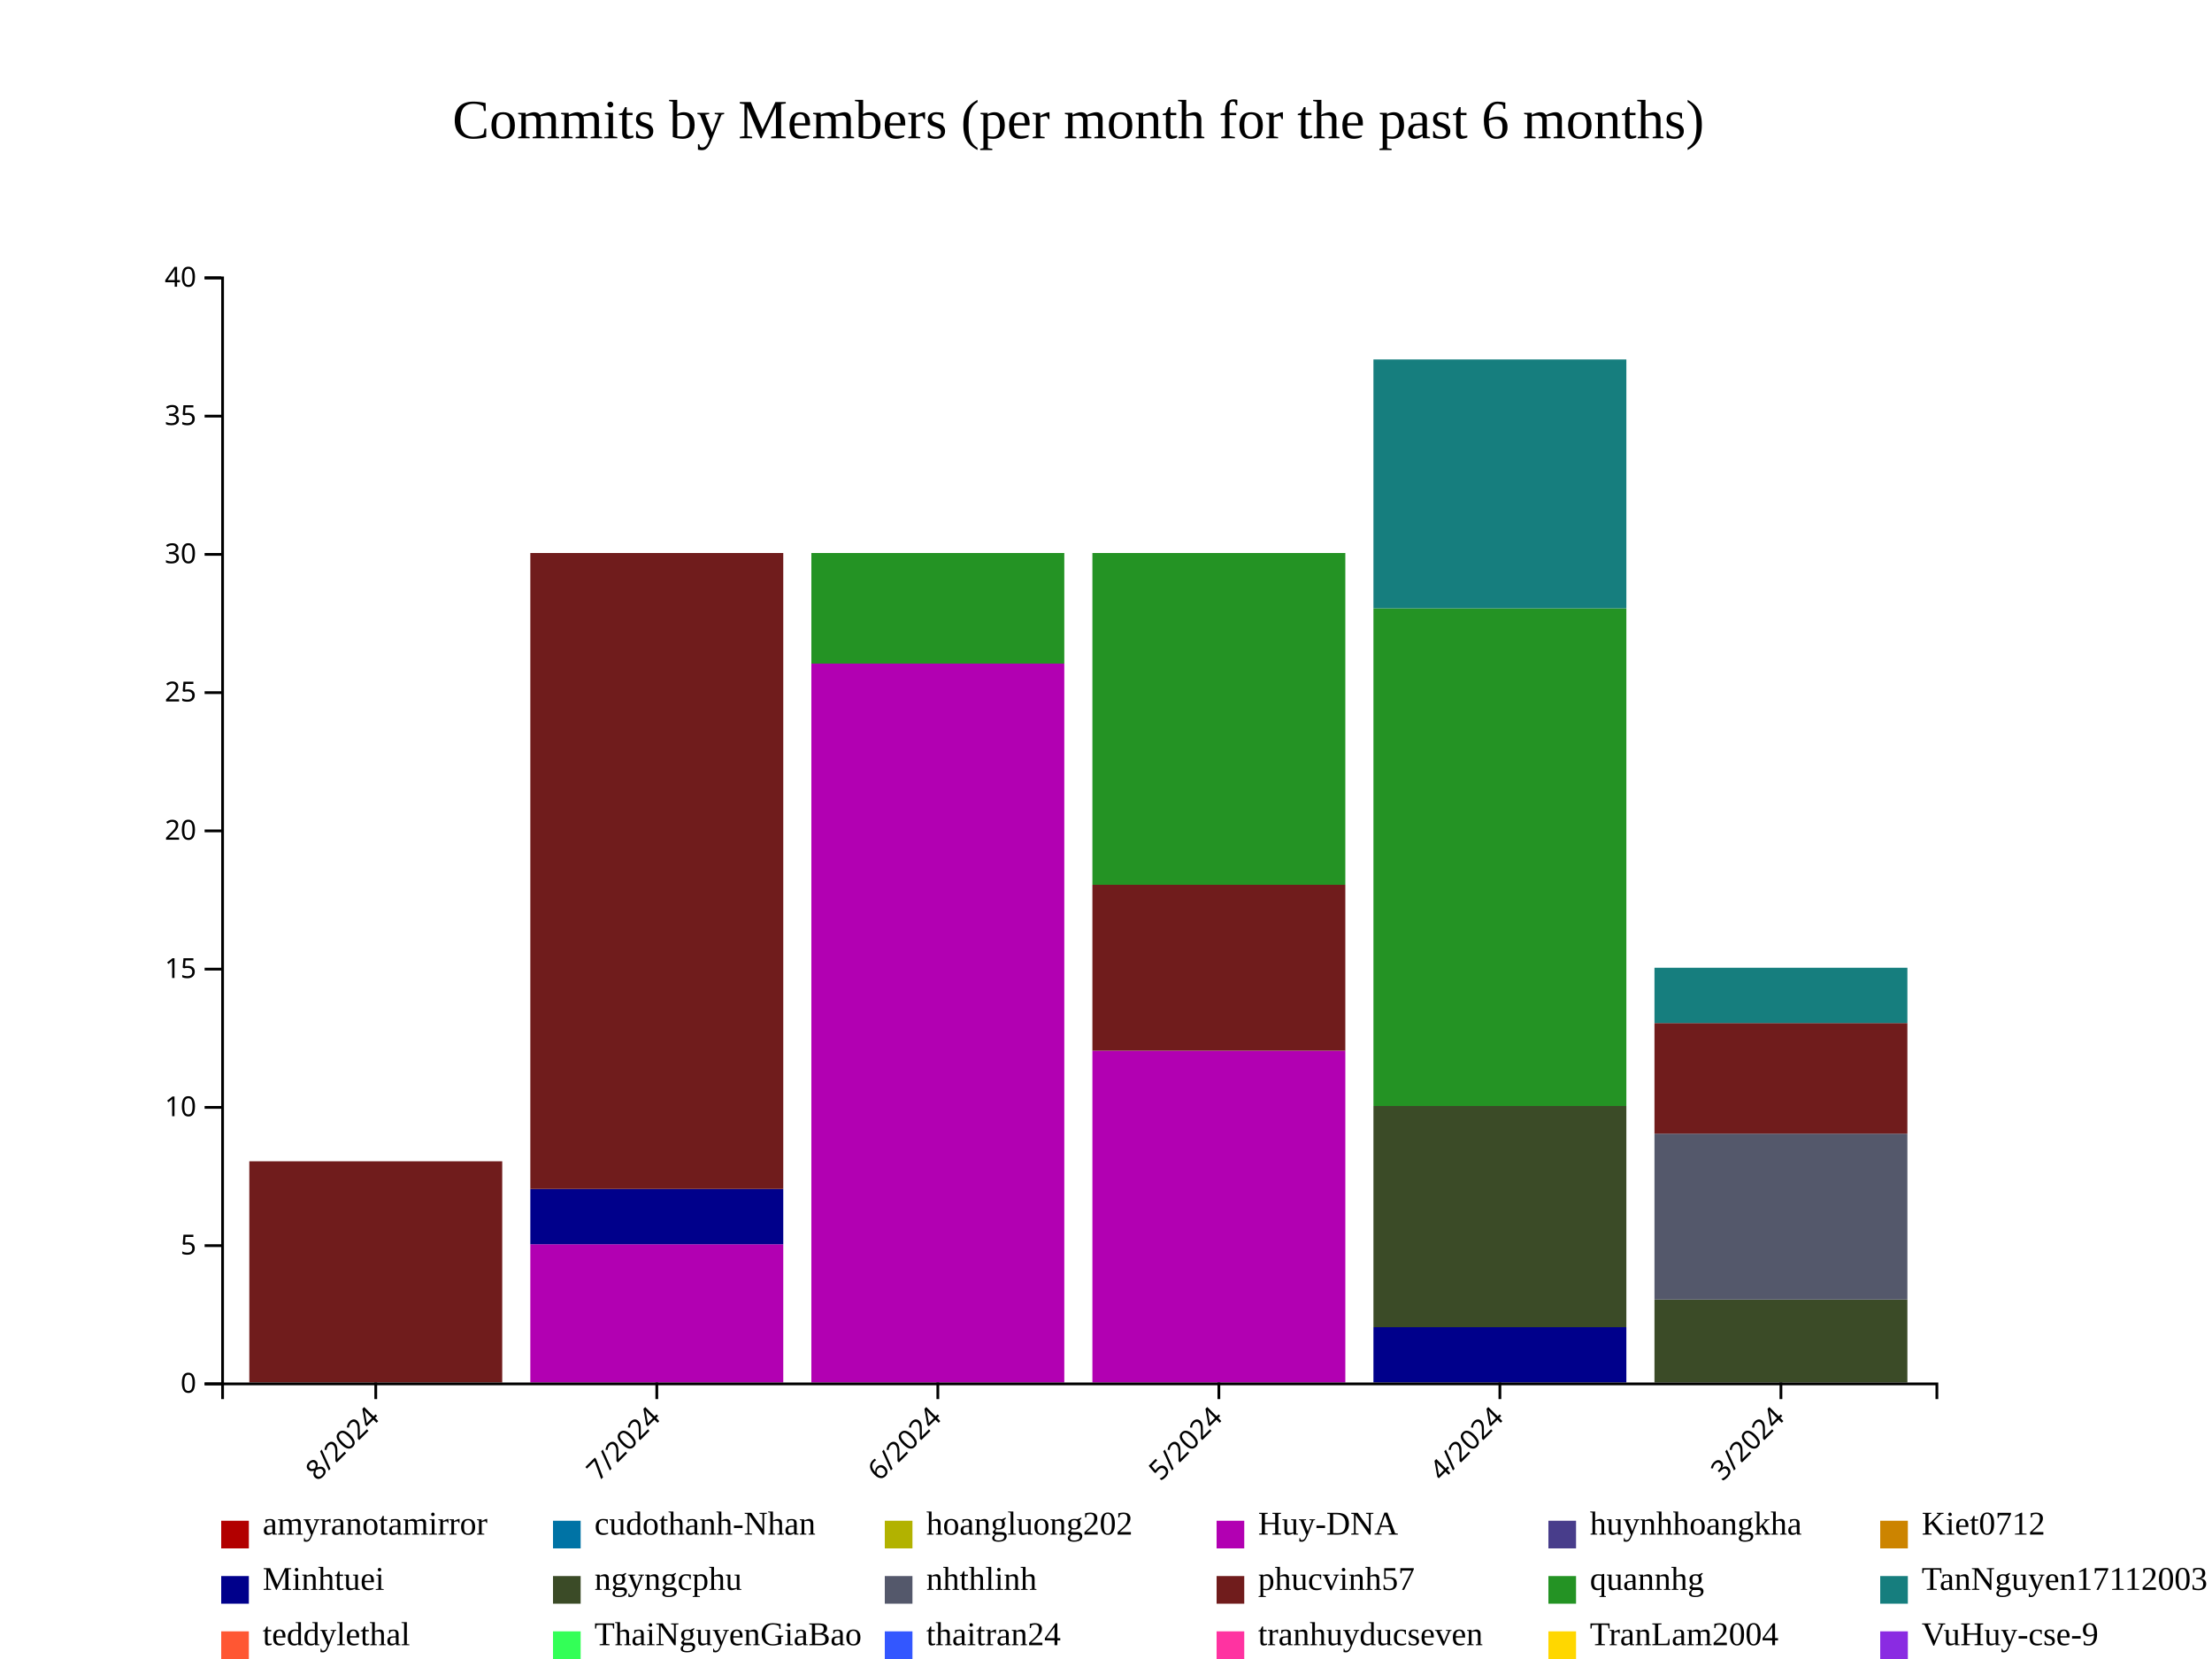
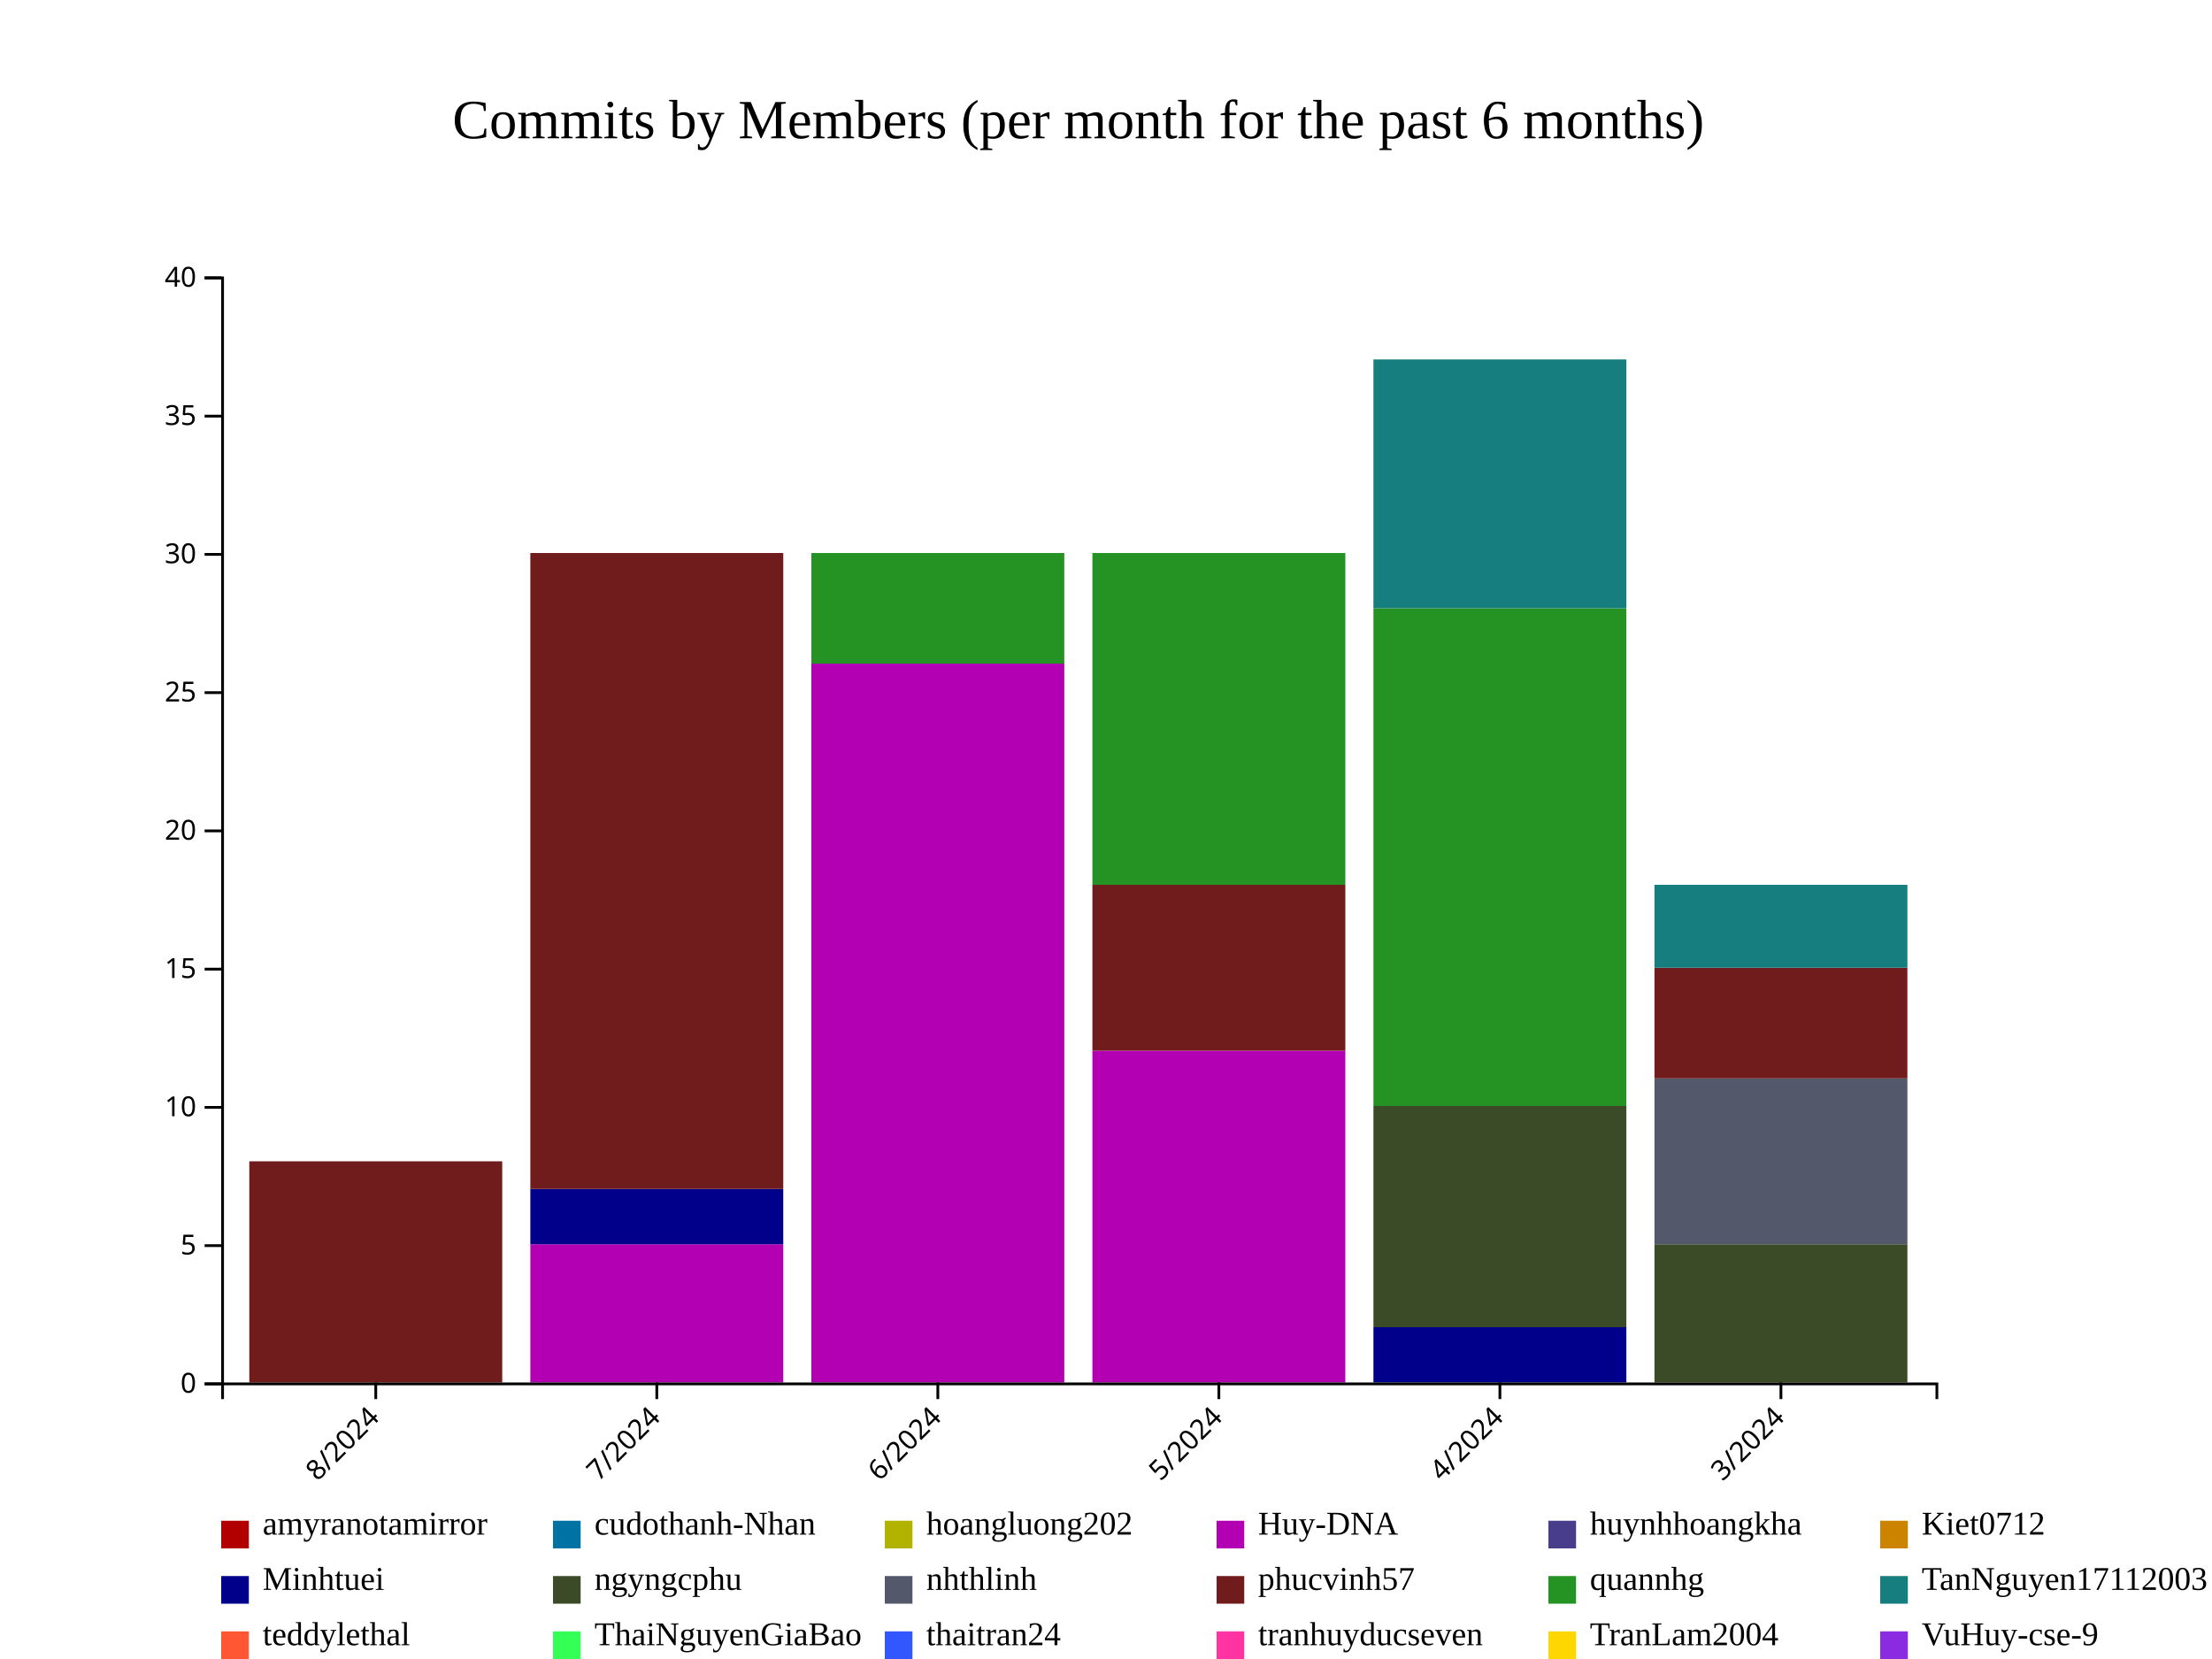
<svg xmlns="http://www.w3.org/2000/svg" style="background-color: rgb(240, 240, 240);" width="800" height="600">
  <g transform="translate(80,100)">
    <g fill="#B20000">
      <rect x="10.164" y="400" height="0" width="91.475" />
      <rect x="111.803" y="400" height="0" width="91.475" />
      <rect x="213.443" y="400" height="0" width="91.475" />
      <rect x="315.082" y="400" height="0" width="91.475" />
      <rect x="416.721" y="400" height="0" width="91.475" />
      <rect x="518.361" y="400" height="0" width="91.475" />
    </g>
    <g fill="#0073A5">
      <rect x="10.164" y="400" height="0" width="91.475" />
      <rect x="111.803" y="400" height="0" width="91.475" />
      <rect x="213.443" y="400" height="0" width="91.475" />
      <rect x="315.082" y="400" height="0" width="91.475" />
      <rect x="416.721" y="400" height="0" width="91.475" />
      <rect x="518.361" y="400" height="0" width="91.475" />
    </g>
    <g fill="#B2B200">
      <rect x="10.164" y="400" height="0" width="91.475" />
      <rect x="111.803" y="400" height="0" width="91.475" />
      <rect x="213.443" y="400" height="0" width="91.475" />
      <rect x="315.082" y="400" height="0" width="91.475" />
      <rect x="416.721" y="400" height="0" width="91.475" />
      <rect x="518.361" y="400" height="0" width="91.475" />
    </g>
    <g fill="#B200B2">
      <rect x="10.164" y="400" height="0" width="91.475" />
      <rect x="111.803" y="350" height="50" width="91.475" />
      <rect x="213.443" y="140" height="260" width="91.475" />
      <rect x="315.082" y="280" height="120" width="91.475" />
      <rect x="416.721" y="400" height="0" width="91.475" />
      <rect x="518.361" y="400" height="0" width="91.475" />
    </g>
    <g fill="#483D8B">
      <rect x="10.164" y="400" height="0" width="91.475" />
      <rect x="111.803" y="350" height="0" width="91.475" />
      <rect x="213.443" y="140" height="0" width="91.475" />
      <rect x="315.082" y="280" height="0" width="91.475" />
      <rect x="416.721" y="400" height="0" width="91.475" />
      <rect x="518.361" y="400" height="0" width="91.475" />
    </g>
    <g fill="#CC8400">
      <rect x="10.164" y="400" height="0" width="91.475" />
      <rect x="111.803" y="350" height="0" width="91.475" />
      <rect x="213.443" y="140" height="0" width="91.475" />
      <rect x="315.082" y="280" height="0" width="91.475" />
      <rect x="416.721" y="400" height="0" width="91.475" />
      <rect x="518.361" y="400" height="0" width="91.475" />
    </g>
    <g fill="#00008B">
      <rect x="10.164" y="400" height="0" width="91.475" />
      <rect x="111.803" y="330" height="20" width="91.475" />
      <rect x="213.443" y="140" height="0" width="91.475" />
      <rect x="315.082" y="280" height="0" width="91.475" />
      <rect x="416.721" y="380" height="20" width="91.475" />
      <rect x="518.361" y="400" height="0" width="91.475" />
    </g>
    <g fill="#3B4B27">
      <rect x="10.164" y="400" height="0" width="91.475" />
      <rect x="111.803" y="330" height="0" width="91.475" />
      <rect x="213.443" y="140" height="0" width="91.475" />
      <rect x="315.082" y="280" height="0" width="91.475" />
      <rect x="416.721" y="300" height="80" width="91.475" />
-       <rect x="518.361" y="370" height="30" width="91.475" />
+       <rect x="518.361" y="350" height="50" width="91.475" />
    </g>
    <g fill="#54586B">
      <rect x="10.164" y="400" height="0" width="91.475" />
      <rect x="111.803" y="330" height="0" width="91.475" />
      <rect x="213.443" y="140" height="0" width="91.475" />
      <rect x="315.082" y="280" height="0" width="91.475" />
      <rect x="416.721" y="300" height="0" width="91.475" />
-       <rect x="518.361" y="310" height="60" width="91.475" />
+       <rect x="518.361" y="290" height="60" width="91.475" />
    </g>
    <g fill="#701C1C">
      <rect x="10.164" y="320" height="80" width="91.475" />
      <rect x="111.803" y="100" height="230" width="91.475" />
      <rect x="213.443" y="140" height="0" width="91.475" />
      <rect x="315.082" y="220" height="60" width="91.475" />
      <rect x="416.721" y="300" height="0" width="91.475" />
-       <rect x="518.361" y="270" height="40" width="91.475" />
+       <rect x="518.361" y="250" height="40" width="91.475" />
    </g>
    <g fill="#249324">
      <rect x="10.164" y="320" height="0" width="91.475" />
      <rect x="111.803" y="100" height="0" width="91.475" />
      <rect x="213.443" y="100" height="40" width="91.475" />
      <rect x="315.082" y="100" height="120" width="91.475" />
      <rect x="416.721" y="120" height="180" width="91.475" />
-       <rect x="518.361" y="270" height="0" width="91.475" />
+       <rect x="518.361" y="250" height="0" width="91.475" />
    </g>
    <g fill="#167E7E">
      <rect x="10.164" y="320" height="0" width="91.475" />
      <rect x="111.803" y="100" height="0" width="91.475" />
      <rect x="213.443" y="100" height="0" width="91.475" />
      <rect x="315.082" y="100" height="0" width="91.475" />
      <rect x="416.721" y="30" height="90" width="91.475" />
-       <rect x="518.361" y="250" height="20" width="91.475" />
+       <rect x="518.361" y="220" height="30" width="91.475" />
    </g>
    <g fill="#FF5733">
      <rect x="10.164" y="320" height="0" width="91.475" />
      <rect x="111.803" y="100" height="0" width="91.475" />
      <rect x="213.443" y="100" height="0" width="91.475" />
      <rect x="315.082" y="100" height="0" width="91.475" />
      <rect x="416.721" y="30" height="0" width="91.475" />
-       <rect x="518.361" y="250" height="0" width="91.475" />
+       <rect x="518.361" y="220" height="0" width="91.475" />
    </g>
    <g fill="#33FF57">
      <rect x="10.164" y="320" height="0" width="91.475" />
      <rect x="111.803" y="100" height="0" width="91.475" />
      <rect x="213.443" y="100" height="0" width="91.475" />
      <rect x="315.082" y="100" height="0" width="91.475" />
      <rect x="416.721" y="30" height="0" width="91.475" />
-       <rect x="518.361" y="250" height="0" width="91.475" />
+       <rect x="518.361" y="220" height="0" width="91.475" />
    </g>
    <g fill="#3357FF">
      <rect x="10.164" y="320" height="0" width="91.475" />
      <rect x="111.803" y="100" height="0" width="91.475" />
      <rect x="213.443" y="100" height="0" width="91.475" />
      <rect x="315.082" y="100" height="0" width="91.475" />
      <rect x="416.721" y="30" height="0" width="91.475" />
-       <rect x="518.361" y="250" height="0" width="91.475" />
+       <rect x="518.361" y="220" height="0" width="91.475" />
    </g>
    <g fill="#FF33A1">
      <rect x="10.164" y="320" height="0" width="91.475" />
      <rect x="111.803" y="100" height="0" width="91.475" />
      <rect x="213.443" y="100" height="0" width="91.475" />
      <rect x="315.082" y="100" height="0" width="91.475" />
      <rect x="416.721" y="30" height="0" width="91.475" />
-       <rect x="518.361" y="250" height="0" width="91.475" />
+       <rect x="518.361" y="220" height="0" width="91.475" />
    </g>
    <g fill="#FFD700">
      <rect x="10.164" y="320" height="0" width="91.475" />
      <rect x="111.803" y="100" height="0" width="91.475" />
      <rect x="213.443" y="100" height="0" width="91.475" />
      <rect x="315.082" y="100" height="0" width="91.475" />
      <rect x="416.721" y="30" height="0" width="91.475" />
-       <rect x="518.361" y="250" height="0" width="91.475" />
+       <rect x="518.361" y="220" height="0" width="91.475" />
    </g>
    <g fill="#8A2BE2">
      <rect x="10.164" y="320" height="0" width="91.475" />
      <rect x="111.803" y="100" height="0" width="91.475" />
      <rect x="213.443" y="100" height="0" width="91.475" />
      <rect x="315.082" y="100" height="0" width="91.475" />
      <rect x="416.721" y="30" height="0" width="91.475" />
-       <rect x="518.361" y="250" height="0" width="91.475" />
+       <rect x="518.361" y="220" height="0" width="91.475" />
    </g>
    <g class="x-axis" transform="translate(0,400)" fill="none" font-size="10" font-family="sans-serif" text-anchor="middle">
      <path class="domain" stroke="currentColor" d="M0.5,6V0.5H620.5V6" />
      <g class="tick" opacity="1" transform="translate(55.90164,0)">
        <line stroke="currentColor" y2="6" />
        <text fill="currentColor" y="9" dy=".15em" style="text-anchor: end;" dx="-.8em" transform="rotate(-45)">8/2024</text>
      </g>
      <g class="tick" opacity="1" transform="translate(157.541,0)">
        <line stroke="currentColor" y2="6" />
        <text fill="currentColor" y="9" dy=".15em" style="text-anchor: end;" dx="-.8em" transform="rotate(-45)">7/2024</text>
      </g>
      <g class="tick" opacity="1" transform="translate(259.1803,0)">
        <line stroke="currentColor" y2="6" />
        <text fill="currentColor" y="9" dy=".15em" style="text-anchor: end;" dx="-.8em" transform="rotate(-45)">6/2024</text>
      </g>
      <g class="tick" opacity="1" transform="translate(360.8197,0)">
        <line stroke="currentColor" y2="6" />
        <text fill="currentColor" y="9" dy=".15em" style="text-anchor: end;" dx="-.8em" transform="rotate(-45)">5/2024</text>
      </g>
      <g class="tick" opacity="1" transform="translate(462.459,0)">
        <line stroke="currentColor" y2="6" />
        <text fill="currentColor" y="9" dy=".15em" style="text-anchor: end;" dx="-.8em" transform="rotate(-45)">4/2024</text>
      </g>
      <g class="tick" opacity="1" transform="translate(564.0984,0)">
        <line stroke="currentColor" y2="6" />
        <text fill="currentColor" y="9" dy=".15em" style="text-anchor: end;" dx="-.8em" transform="rotate(-45)">3/2024</text>
      </g>
    </g>
    <g class="y-axis" fill="none" font-size="10" font-family="sans-serif" text-anchor="end">
      <path class="domain" stroke="currentColor" d="M-6,400.5H0.5V0.5H-6" />
      <g class="tick" opacity="1" transform="translate(0,400.5)">
        <line stroke="currentColor" x2="-6" />
        <text fill="currentColor" x="-9" dy="0.32em">0</text>
      </g>
      <g class="tick" opacity="1" transform="translate(0,350.5)">
        <line stroke="currentColor" x2="-6" />
        <text fill="currentColor" x="-9" dy="0.32em">5</text>
      </g>
      <g class="tick" opacity="1" transform="translate(0,300.5)">
        <line stroke="currentColor" x2="-6" />
        <text fill="currentColor" x="-9" dy="0.32em">10</text>
      </g>
      <g class="tick" opacity="1" transform="translate(0,250.5)">
        <line stroke="currentColor" x2="-6" />
        <text fill="currentColor" x="-9" dy="0.32em">15</text>
      </g>
      <g class="tick" opacity="1" transform="translate(0,200.5)">
        <line stroke="currentColor" x2="-6" />
        <text fill="currentColor" x="-9" dy="0.32em">20</text>
      </g>
      <g class="tick" opacity="1" transform="translate(0,150.5)">
        <line stroke="currentColor" x2="-6" />
        <text fill="currentColor" x="-9" dy="0.32em">25</text>
      </g>
      <g class="tick" opacity="1" transform="translate(0,100.5)">
        <line stroke="currentColor" x2="-6" />
        <text fill="currentColor" x="-9" dy="0.32em">30</text>
      </g>
      <g class="tick" opacity="1" transform="translate(0,50.5)">
        <line stroke="currentColor" x2="-6" />
        <text fill="currentColor" x="-9" dy="0.32em">35</text>
      </g>
      <g class="tick" opacity="1" transform="translate(0,0.5)">
        <line stroke="currentColor" x2="-6" />
        <text fill="currentColor" x="-9" dy="0.32em">40</text>
      </g>
    </g>
    <text x="310" y="-50" text-anchor="middle" style="font-size: 20px; fill: black;">Commits by Members (per month for the past 6 months)</text>
    <g class="legend" transform="translate(0, 450)">
      <g class="legend-item" transform="translate(0,0)">
        <rect x="0" y="0" width="10" height="10" fill="#B20000" />
        <text x="15" y="5" style="font-size: 12px;" alignment-baseline="middle">amyranotamirror</text>
      </g>
      <g class="legend-item" transform="translate(120,0)">
        <rect x="0" y="0" width="10" height="10" fill="#0073A5" />
        <text x="15" y="5" style="font-size: 12px;" alignment-baseline="middle">cudothanh-Nhan</text>
      </g>
      <g class="legend-item" transform="translate(240,0)">
        <rect x="0" y="0" width="10" height="10" fill="#B2B200" />
        <text x="15" y="5" style="font-size: 12px;" alignment-baseline="middle">hoangluong202</text>
      </g>
      <g class="legend-item" transform="translate(360,0)">
        <rect x="0" y="0" width="10" height="10" fill="#B200B2" />
        <text x="15" y="5" style="font-size: 12px;" alignment-baseline="middle">Huy-DNA</text>
      </g>
      <g class="legend-item" transform="translate(480,0)">
        <rect x="0" y="0" width="10" height="10" fill="#483D8B" />
        <text x="15" y="5" style="font-size: 12px;" alignment-baseline="middle">huynhhoangkha</text>
      </g>
      <g class="legend-item" transform="translate(600,0)">
        <rect x="0" y="0" width="10" height="10" fill="#CC8400" />
        <text x="15" y="5" style="font-size: 12px;" alignment-baseline="middle">Kiet0712</text>
      </g>
      <g class="legend-item" transform="translate(0,20)">
        <rect x="0" y="0" width="10" height="10" fill="#00008B" />
        <text x="15" y="5" style="font-size: 12px;" alignment-baseline="middle">Minhtuei</text>
      </g>
      <g class="legend-item" transform="translate(120,20)">
        <rect x="0" y="0" width="10" height="10" fill="#3B4B27" />
        <text x="15" y="5" style="font-size: 12px;" alignment-baseline="middle">ngyngcphu</text>
      </g>
      <g class="legend-item" transform="translate(240,20)">
        <rect x="0" y="0" width="10" height="10" fill="#54586B" />
        <text x="15" y="5" style="font-size: 12px;" alignment-baseline="middle">nhthlinh</text>
      </g>
      <g class="legend-item" transform="translate(360,20)">
        <rect x="0" y="0" width="10" height="10" fill="#701C1C" />
        <text x="15" y="5" style="font-size: 12px;" alignment-baseline="middle">phucvinh57</text>
      </g>
      <g class="legend-item" transform="translate(480,20)">
        <rect x="0" y="0" width="10" height="10" fill="#249324" />
        <text x="15" y="5" style="font-size: 12px;" alignment-baseline="middle">quannhg</text>
      </g>
      <g class="legend-item" transform="translate(600,20)">
        <rect x="0" y="0" width="10" height="10" fill="#167E7E" />
        <text x="15" y="5" style="font-size: 12px;" alignment-baseline="middle">TanNguyen17112003</text>
      </g>
      <g class="legend-item" transform="translate(0,40)">
        <rect x="0" y="0" width="10" height="10" fill="#FF5733" />
        <text x="15" y="5" style="font-size: 12px;" alignment-baseline="middle">teddylethal</text>
      </g>
      <g class="legend-item" transform="translate(120,40)">
        <rect x="0" y="0" width="10" height="10" fill="#33FF57" />
        <text x="15" y="5" style="font-size: 12px;" alignment-baseline="middle">ThaiNguyenGiaBao</text>
      </g>
      <g class="legend-item" transform="translate(240,40)">
        <rect x="0" y="0" width="10" height="10" fill="#3357FF" />
        <text x="15" y="5" style="font-size: 12px;" alignment-baseline="middle">thaitran24</text>
      </g>
      <g class="legend-item" transform="translate(360,40)">
        <rect x="0" y="0" width="10" height="10" fill="#FF33A1" />
        <text x="15" y="5" style="font-size: 12px;" alignment-baseline="middle">tranhuyducseven</text>
      </g>
      <g class="legend-item" transform="translate(480,40)">
        <rect x="0" y="0" width="10" height="10" fill="#FFD700" />
        <text x="15" y="5" style="font-size: 12px;" alignment-baseline="middle">TranLam2004</text>
      </g>
      <g class="legend-item" transform="translate(600,40)">
        <rect x="0" y="0" width="10" height="10" fill="#8A2BE2" />
        <text x="15" y="5" style="font-size: 12px;" alignment-baseline="middle">VuHuy-cse-9</text>
      </g>
    </g>
  </g>
</svg>
